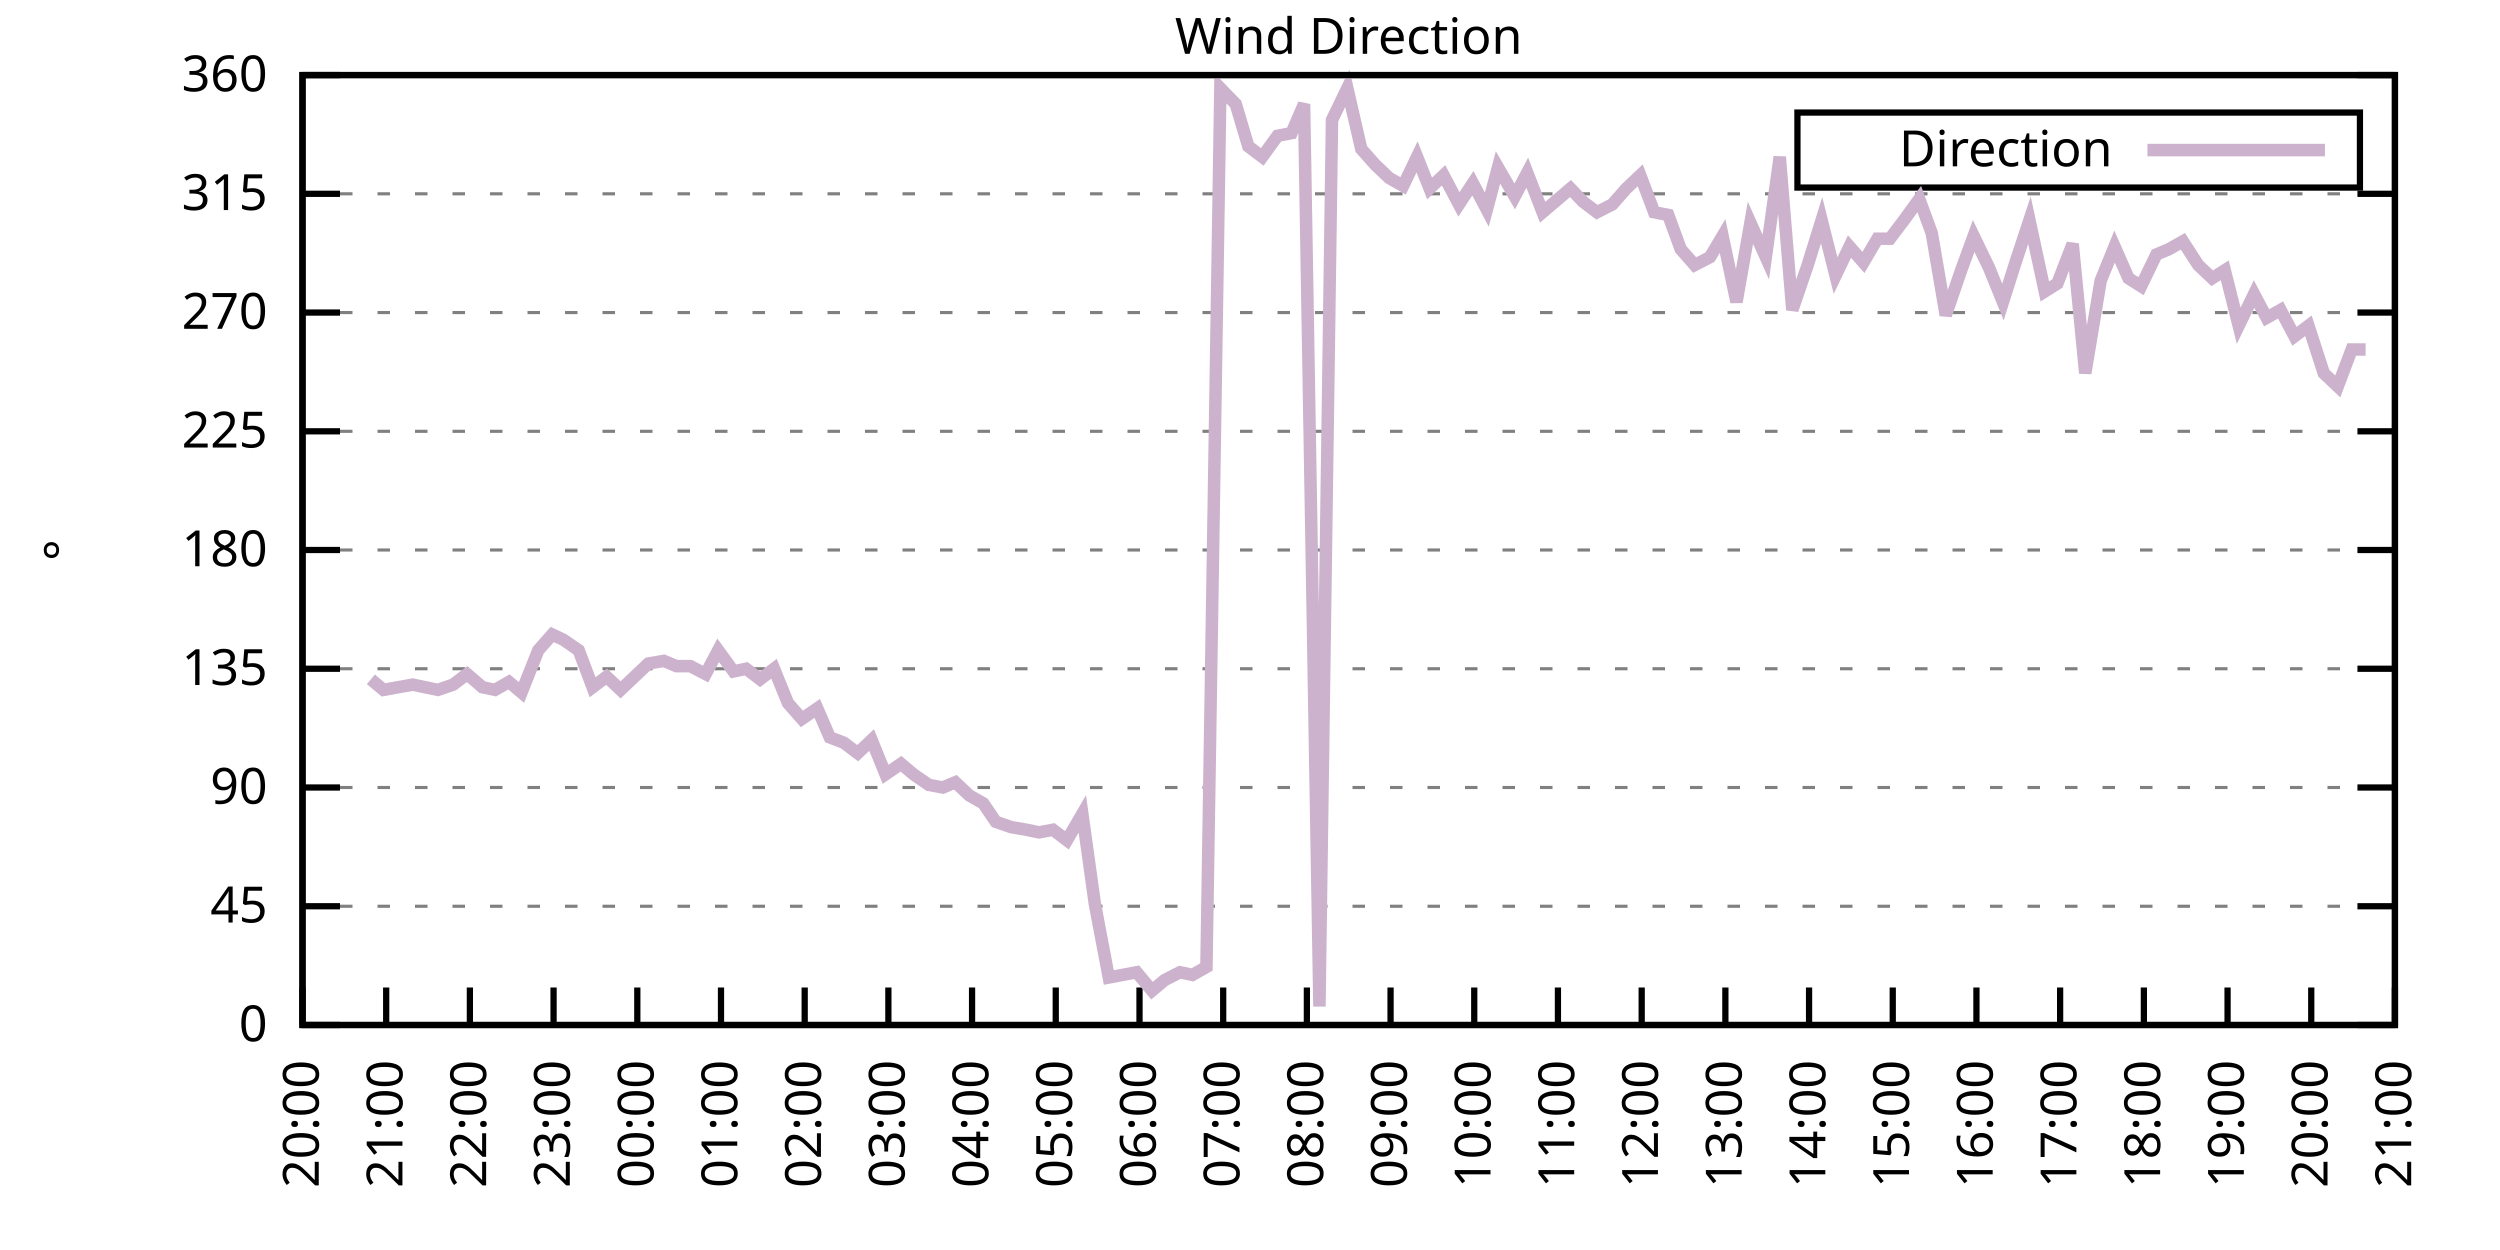
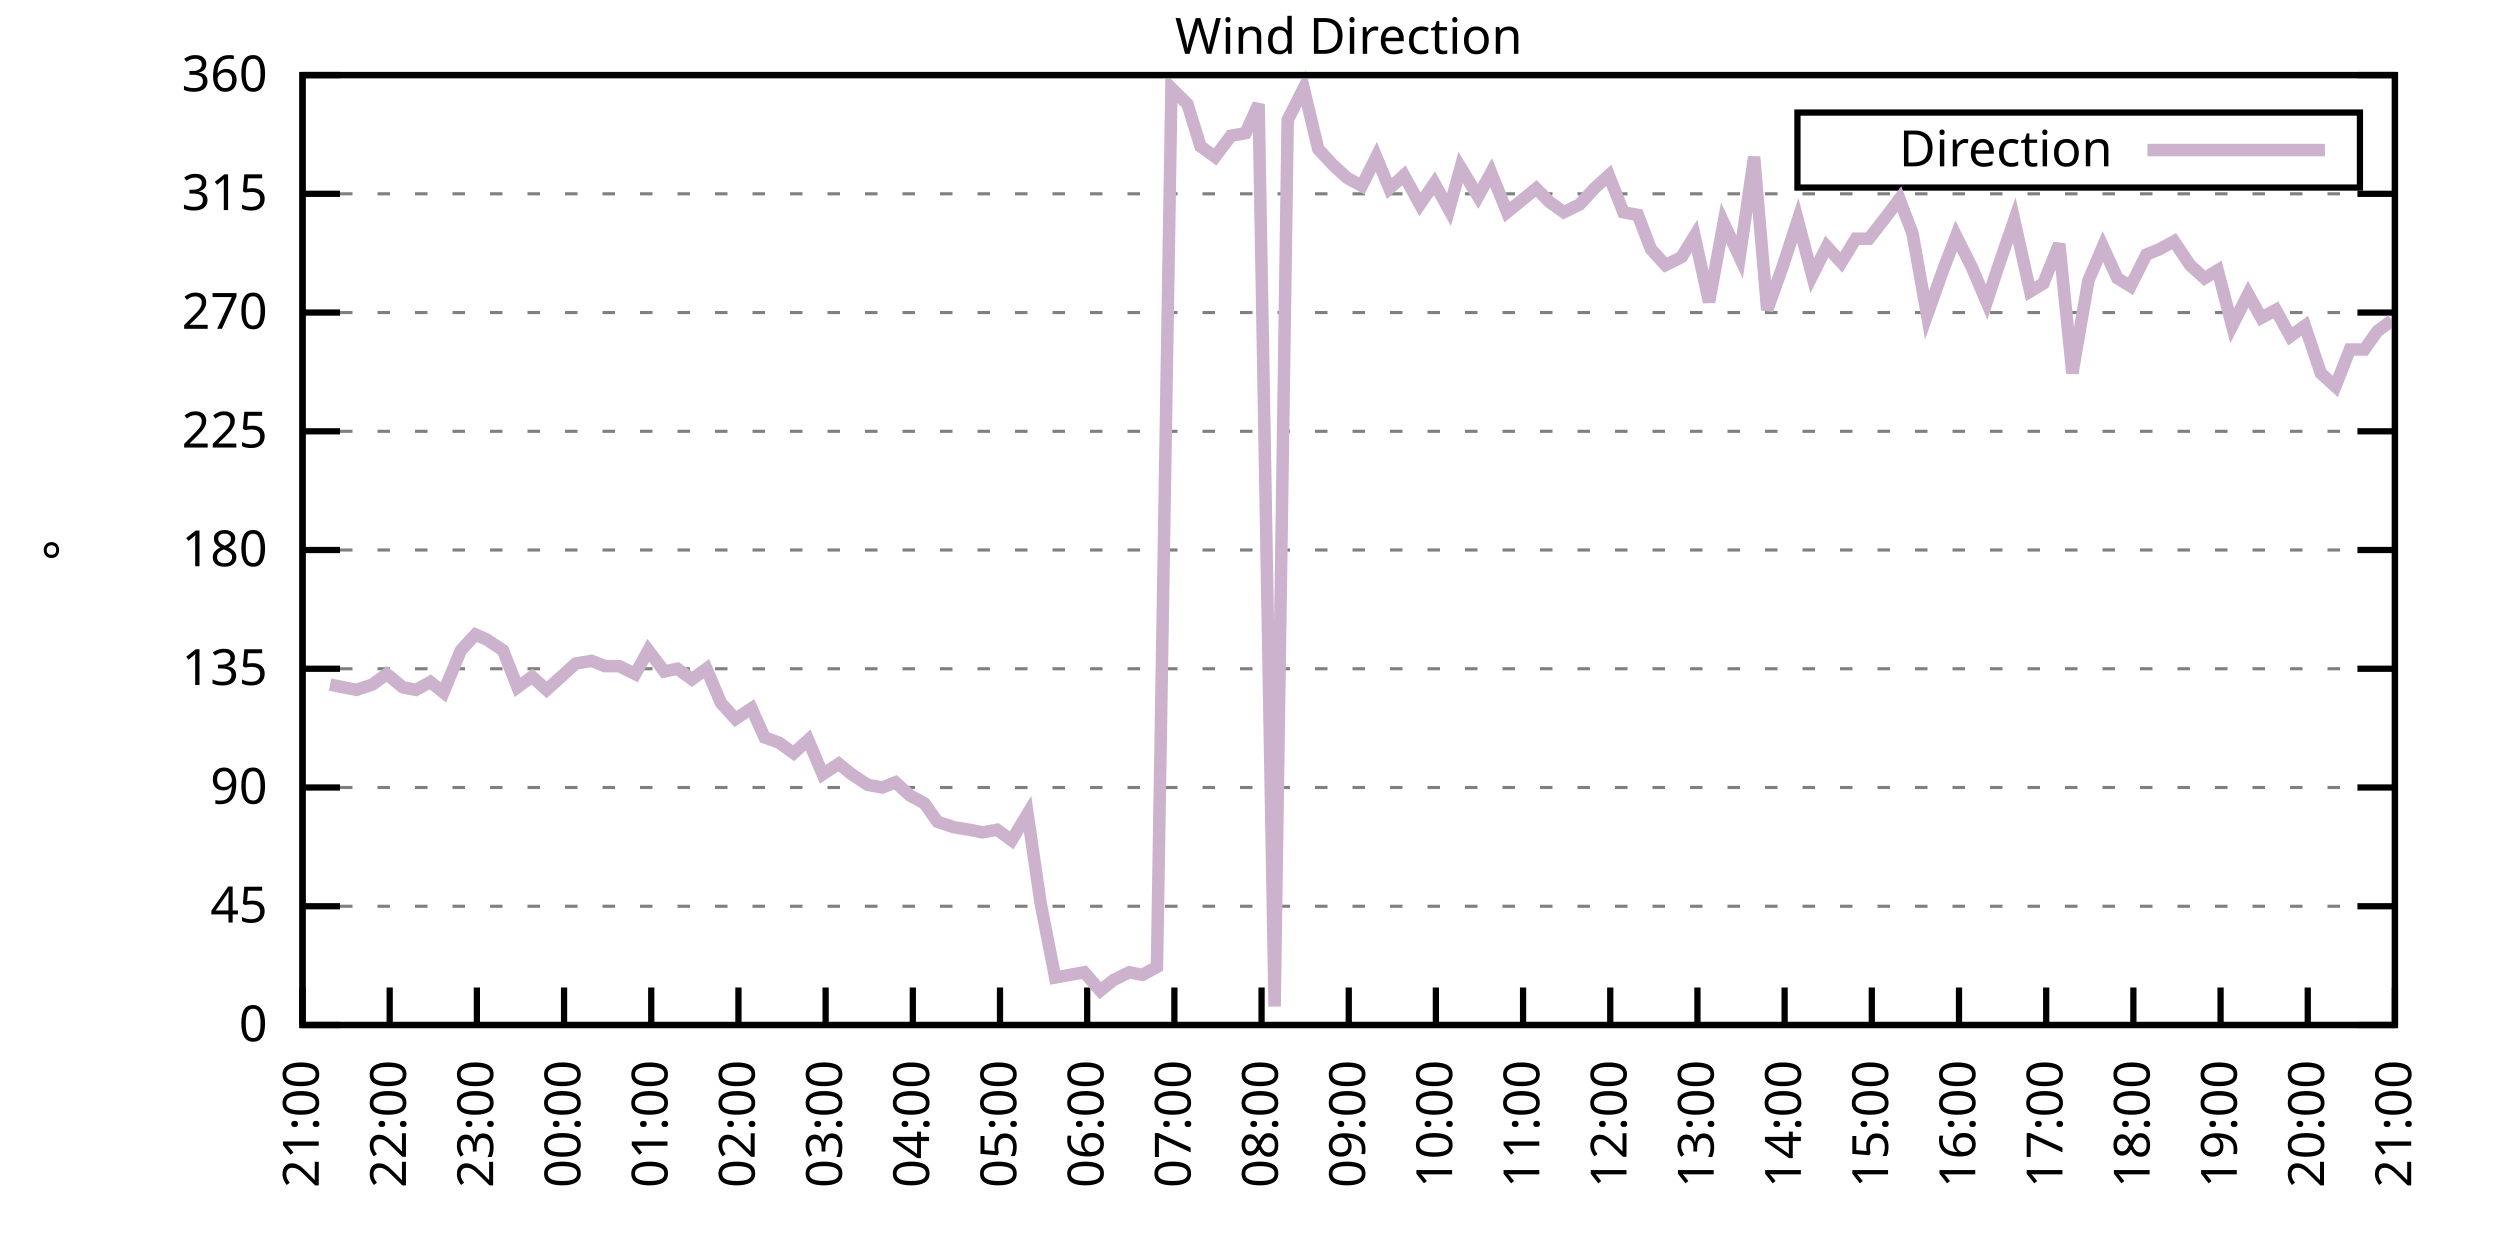
<svg xmlns="http://www.w3.org/2000/svg" xmlns:xlink="http://www.w3.org/1999/xlink" width="400" height="200" viewBox="0 0 400 200">
  <g id="gnuplot_canvas">
    <rect x="0" y="0" width="400" height="200" fill="none" />
    <defs>
      <circle id="gpDot" r="0.5" stroke-width="0.5" stroke="currentColor" />
      <path id="gpPt0" stroke-width="0.333" stroke="currentColor" d="M-1,0 h2 M0,-1 v2" />
      <path id="gpPt1" stroke-width="0.333" stroke="currentColor" d="M-1,-1 L1,1 M1,-1 L-1,1" />
      <path id="gpPt2" stroke-width="0.333" stroke="currentColor" d="M-1,0 L1,0 M0,-1 L0,1 M-1,-1 L1,1 M-1,1 L1,-1" />
      <rect id="gpPt3" stroke-width="0.333" stroke="currentColor" x="-1" y="-1" width="2" height="2" />
      <rect id="gpPt4" stroke-width="0.333" stroke="currentColor" fill="currentColor" x="-1" y="-1" width="2" height="2" />
      <circle id="gpPt5" stroke-width="0.333" stroke="currentColor" cx="0" cy="0" r="1" />
      <use xlink:href="#gpPt5" id="gpPt6" fill="currentColor" stroke="none" />
      <path id="gpPt7" stroke-width="0.333" stroke="currentColor" d="M0,-1.33 L-1.33,0.67 L1.33,0.67 z" />
      <use xlink:href="#gpPt7" id="gpPt8" fill="currentColor" stroke="none" />
      <use xlink:href="#gpPt7" id="gpPt9" stroke="currentColor" transform="rotate(180)" />
      <use xlink:href="#gpPt9" id="gpPt10" fill="currentColor" stroke="none" />
      <use xlink:href="#gpPt3" id="gpPt11" stroke="currentColor" transform="rotate(45)" />
      <use xlink:href="#gpPt11" id="gpPt12" fill="currentColor" stroke="none" />
      <path id="gpPt13" stroke-width="0.333" stroke="currentColor" d="M0,1.330 L1.265,0.411 L0.782,-1.067 L-0.782,-1.076 L-1.265,0.411 z" />
      <use xlink:href="#gpPt13" id="gpPt14" fill="currentColor" stroke="none" />
      <filter id="textbox" filterUnits="objectBoundingBox" x="0" y="0" height="1" width="1">
        <feFlood flood-color="white" flood-opacity="1" result="bgnd" />
        <feComposite in="SourceGraphic" in2="bgnd" operator="atop" />
      </filter>
      <filter id="greybox" filterUnits="objectBoundingBox" x="0" y="0" height="1" width="1">
        <feFlood flood-color="lightgrey" flood-opacity="1" result="grey" />
        <feComposite in="SourceGraphic" in2="grey" operator="atop" />
      </filter>
    </defs>
    <g fill="none" color="white" stroke="currentColor" stroke-width="1.00" stroke-linecap="butt" stroke-linejoin="miter">
</g>
    <g fill="none" color="black" stroke="currentColor" stroke-width="1.00" stroke-linecap="butt" stroke-linejoin="miter">
      <g stroke="none" shape-rendering="crispEdges">
        <polygon fill="rgb(255, 255, 255)" points="48.40,164.00 383.18,164.00 383.18,12.02 48.40,12.02 " />
      </g>
    </g>
    <g fill="none" color="black" stroke="currentColor" stroke-width="1.00" stroke-linecap="butt" stroke-linejoin="miter">
</g>
    <g fill="none" color="black" stroke="black" stroke-width="0.50" stroke-linecap="butt" stroke-linejoin="miter">
</g>
    <g fill="none" color="gray" stroke="currentColor" stroke-width="0.50" stroke-linecap="butt" stroke-linejoin="miter">
      <path stroke="gray" stroke-dasharray="2,4" class="gridline" d="M48.40,164.00 L383.19,164.00  " />
    </g>
    <g fill="none" color="gray" stroke="gray" stroke-width="1.00" stroke-linecap="butt" stroke-linejoin="miter">
</g>
    <g fill="none" color="black" stroke="currentColor" stroke-width="1.00" stroke-linecap="butt" stroke-linejoin="miter">
      <path stroke="black" d="M48.40,164.00 L54.40,164.00 M383.19,164.00 L377.19,164.00  " />
      <g transform="translate(42.80,166.60)" stroke="none" fill="black" font-family="Sans" font-size="8.00" text-anchor="end">
        <text>
          <tspan font-family="Sans"> 0</tspan>
        </text>
      </g>
    </g>
    <g fill="none" color="black" stroke="currentColor" stroke-width="1.00" stroke-linecap="butt" stroke-linejoin="miter">
</g>
    <g fill="none" color="black" stroke="black" stroke-width="0.50" stroke-linecap="butt" stroke-linejoin="miter">
</g>
    <g fill="none" color="gray" stroke="currentColor" stroke-width="0.50" stroke-linecap="butt" stroke-linejoin="miter">
      <path stroke="gray" stroke-dasharray="2,4" class="gridline" d="M48.40,145.00 L383.19,145.00  " />
    </g>
    <g fill="none" color="gray" stroke="gray" stroke-width="1.00" stroke-linecap="butt" stroke-linejoin="miter">
</g>
    <g fill="none" color="black" stroke="currentColor" stroke-width="1.00" stroke-linecap="butt" stroke-linejoin="miter">
      <path stroke="black" d="M48.40,145.00 L54.40,145.00 M383.19,145.00 L377.19,145.00  " />
      <g transform="translate(42.80,147.60)" stroke="none" fill="black" font-family="Sans" font-size="8.00" text-anchor="end">
        <text>
          <tspan font-family="Sans"> 45</tspan>
        </text>
      </g>
    </g>
    <g fill="none" color="black" stroke="currentColor" stroke-width="1.00" stroke-linecap="butt" stroke-linejoin="miter">
</g>
    <g fill="none" color="black" stroke="black" stroke-width="0.50" stroke-linecap="butt" stroke-linejoin="miter">
</g>
    <g fill="none" color="gray" stroke="currentColor" stroke-width="0.50" stroke-linecap="butt" stroke-linejoin="miter">
      <path stroke="gray" stroke-dasharray="2,4" class="gridline" d="M48.40,126.00 L383.19,126.00  " />
    </g>
    <g fill="none" color="gray" stroke="gray" stroke-width="1.00" stroke-linecap="butt" stroke-linejoin="miter">
</g>
    <g fill="none" color="black" stroke="currentColor" stroke-width="1.00" stroke-linecap="butt" stroke-linejoin="miter">
      <path stroke="black" d="M48.40,126.00 L54.40,126.00 M383.19,126.00 L377.19,126.00  " />
      <g transform="translate(42.80,128.60)" stroke="none" fill="black" font-family="Sans" font-size="8.00" text-anchor="end">
        <text>
          <tspan font-family="Sans"> 90</tspan>
        </text>
      </g>
    </g>
    <g fill="none" color="black" stroke="currentColor" stroke-width="1.00" stroke-linecap="butt" stroke-linejoin="miter">
</g>
    <g fill="none" color="black" stroke="black" stroke-width="0.50" stroke-linecap="butt" stroke-linejoin="miter">
</g>
    <g fill="none" color="gray" stroke="currentColor" stroke-width="0.50" stroke-linecap="butt" stroke-linejoin="miter">
      <path stroke="gray" stroke-dasharray="2,4" class="gridline" d="M48.40,107.00 L383.19,107.00  " />
    </g>
    <g fill="none" color="gray" stroke="gray" stroke-width="1.00" stroke-linecap="butt" stroke-linejoin="miter">
</g>
    <g fill="none" color="black" stroke="currentColor" stroke-width="1.00" stroke-linecap="butt" stroke-linejoin="miter">
      <path stroke="black" d="M48.40,107.00 L54.40,107.00 M383.19,107.00 L377.19,107.00  " />
      <g transform="translate(42.80,109.60)" stroke="none" fill="black" font-family="Sans" font-size="8.00" text-anchor="end">
        <text>
          <tspan font-family="Sans"> 135</tspan>
        </text>
      </g>
    </g>
    <g fill="none" color="black" stroke="currentColor" stroke-width="1.00" stroke-linecap="butt" stroke-linejoin="miter">
</g>
    <g fill="none" color="black" stroke="black" stroke-width="0.50" stroke-linecap="butt" stroke-linejoin="miter">
</g>
    <g fill="none" color="gray" stroke="currentColor" stroke-width="0.50" stroke-linecap="butt" stroke-linejoin="miter">
      <path stroke="gray" stroke-dasharray="2,4" class="gridline" d="M48.40,88.00 L383.19,88.00  " />
    </g>
    <g fill="none" color="gray" stroke="gray" stroke-width="1.00" stroke-linecap="butt" stroke-linejoin="miter">
</g>
    <g fill="none" color="black" stroke="currentColor" stroke-width="1.00" stroke-linecap="butt" stroke-linejoin="miter">
      <path stroke="black" d="M48.40,88.00 L54.40,88.00 M383.19,88.00 L377.19,88.00  " />
      <g transform="translate(42.80,90.60)" stroke="none" fill="black" font-family="Sans" font-size="8.00" text-anchor="end">
        <text>
          <tspan font-family="Sans"> 180</tspan>
        </text>
      </g>
    </g>
    <g fill="none" color="black" stroke="currentColor" stroke-width="1.00" stroke-linecap="butt" stroke-linejoin="miter">
</g>
    <g fill="none" color="black" stroke="black" stroke-width="0.50" stroke-linecap="butt" stroke-linejoin="miter">
</g>
    <g fill="none" color="gray" stroke="currentColor" stroke-width="0.50" stroke-linecap="butt" stroke-linejoin="miter">
      <path stroke="gray" stroke-dasharray="2,4" class="gridline" d="M48.40,69.01 L383.19,69.01  " />
    </g>
    <g fill="none" color="gray" stroke="gray" stroke-width="1.00" stroke-linecap="butt" stroke-linejoin="miter">
</g>
    <g fill="none" color="black" stroke="currentColor" stroke-width="1.00" stroke-linecap="butt" stroke-linejoin="miter">
      <path stroke="black" d="M48.40,69.01 L54.40,69.01 M383.19,69.01 L377.19,69.01  " />
      <g transform="translate(42.80,71.61)" stroke="none" fill="black" font-family="Sans" font-size="8.00" text-anchor="end">
        <text>
          <tspan font-family="Sans"> 225</tspan>
        </text>
      </g>
    </g>
    <g fill="none" color="black" stroke="currentColor" stroke-width="1.00" stroke-linecap="butt" stroke-linejoin="miter">
</g>
    <g fill="none" color="black" stroke="black" stroke-width="0.50" stroke-linecap="butt" stroke-linejoin="miter">
</g>
    <g fill="none" color="gray" stroke="currentColor" stroke-width="0.50" stroke-linecap="butt" stroke-linejoin="miter">
      <path stroke="gray" stroke-dasharray="2,4" class="gridline" d="M48.40,50.01 L383.19,50.01  " />
    </g>
    <g fill="none" color="gray" stroke="gray" stroke-width="1.00" stroke-linecap="butt" stroke-linejoin="miter">
</g>
    <g fill="none" color="black" stroke="currentColor" stroke-width="1.00" stroke-linecap="butt" stroke-linejoin="miter">
      <path stroke="black" d="M48.40,50.01 L54.40,50.01 M383.19,50.01 L377.19,50.01  " />
      <g transform="translate(42.80,52.61)" stroke="none" fill="black" font-family="Sans" font-size="8.00" text-anchor="end">
        <text>
          <tspan font-family="Sans"> 270</tspan>
        </text>
      </g>
    </g>
    <g fill="none" color="black" stroke="currentColor" stroke-width="1.00" stroke-linecap="butt" stroke-linejoin="miter">
</g>
    <g fill="none" color="black" stroke="black" stroke-width="0.50" stroke-linecap="butt" stroke-linejoin="miter">
</g>
    <g fill="none" color="gray" stroke="currentColor" stroke-width="0.50" stroke-linecap="butt" stroke-linejoin="miter">
      <path stroke="gray" stroke-dasharray="2,4" class="gridline" d="M48.40,31.01 L383.19,31.01  " />
    </g>
    <g fill="none" color="gray" stroke="gray" stroke-width="1.00" stroke-linecap="butt" stroke-linejoin="miter">
</g>
    <g fill="none" color="black" stroke="currentColor" stroke-width="1.00" stroke-linecap="butt" stroke-linejoin="miter">
      <path stroke="black" d="M48.40,31.01 L54.40,31.01 M383.19,31.01 L377.19,31.01  " />
      <g transform="translate(42.80,33.61)" stroke="none" fill="black" font-family="Sans" font-size="8.00" text-anchor="end">
        <text>
          <tspan font-family="Sans"> 315</tspan>
        </text>
      </g>
    </g>
    <g fill="none" color="black" stroke="currentColor" stroke-width="1.00" stroke-linecap="butt" stroke-linejoin="miter">
</g>
    <g fill="none" color="black" stroke="black" stroke-width="0.50" stroke-linecap="butt" stroke-linejoin="miter">
</g>
    <g fill="none" color="gray" stroke="currentColor" stroke-width="0.50" stroke-linecap="butt" stroke-linejoin="miter">
      <path stroke="gray" stroke-dasharray="2,4" class="gridline" d="M48.40,12.01 L383.19,12.01  " />
    </g>
    <g fill="none" color="gray" stroke="gray" stroke-width="1.00" stroke-linecap="butt" stroke-linejoin="miter">
</g>
    <g fill="none" color="black" stroke="currentColor" stroke-width="1.00" stroke-linecap="butt" stroke-linejoin="miter">
      <path stroke="black" d="M48.40,12.01 L54.40,12.01 M383.19,12.01 L377.19,12.01  " />
      <g transform="translate(42.80,14.61)" stroke="none" fill="black" font-family="Sans" font-size="8.00" text-anchor="end">
        <text>
          <tspan font-family="Sans"> 360</tspan>
        </text>
      </g>
    </g>
    <g fill="none" color="black" stroke="currentColor" stroke-width="1.00" stroke-linecap="butt" stroke-linejoin="miter">
      <path stroke="black" d="M48.40,164.00 L48.40,158.00  " />
      <g transform="translate(51.00,169.60) rotate(270.00)" stroke="none" fill="black" font-family="Sans" font-size="8.00" text-anchor="end">
        <text>
-           <tspan font-family="Sans">20:00</tspan>
-         </text>
-       </g>
-     </g>
-     <g fill="none" color="black" stroke="currentColor" stroke-width="1.00" stroke-linecap="butt" stroke-linejoin="miter">
-       <path stroke="black" d="M61.79,164.00 L61.79,158.00  " />
-       <g transform="translate(64.39,169.60) rotate(270.00)" stroke="none" fill="black" font-family="Sans" font-size="8.00" text-anchor="end">
-         <text>
          <tspan font-family="Sans">21:00</tspan>
        </text>
      </g>
    </g>
    <g fill="none" color="black" stroke="currentColor" stroke-width="1.00" stroke-linecap="butt" stroke-linejoin="miter">
-       <path stroke="black" d="M75.18,164.00 L75.18,158.00  " />
-       <g transform="translate(77.78,169.60) rotate(270.00)" stroke="none" fill="black" font-family="Sans" font-size="8.00" text-anchor="end">
+       <path stroke="black" d="M62.35,164.00 L62.35,158.00  " />
+       <g transform="translate(64.95,169.60) rotate(270.00)" stroke="none" fill="black" font-family="Sans" font-size="8.00" text-anchor="end">
        <text>
          <tspan font-family="Sans">22:00</tspan>
        </text>
      </g>
    </g>
    <g fill="none" color="black" stroke="currentColor" stroke-width="1.00" stroke-linecap="butt" stroke-linejoin="miter">
-       <path stroke="black" d="M88.57,164.00 L88.57,158.00  " />
-       <g transform="translate(91.17,169.60) rotate(270.00)" stroke="none" fill="black" font-family="Sans" font-size="8.00" text-anchor="end">
+       <path stroke="black" d="M76.30,164.00 L76.30,158.00  " />
+       <g transform="translate(78.90,169.60) rotate(270.00)" stroke="none" fill="black" font-family="Sans" font-size="8.00" text-anchor="end">
        <text>
          <tspan font-family="Sans">23:00</tspan>
        </text>
      </g>
    </g>
    <g fill="none" color="black" stroke="currentColor" stroke-width="1.00" stroke-linecap="butt" stroke-linejoin="miter">
-       <path stroke="black" d="M101.97,164.00 L101.97,158.00  " />
-       <g transform="translate(104.57,169.60) rotate(270.00)" stroke="none" fill="black" font-family="Sans" font-size="8.00" text-anchor="end">
+       <path stroke="black" d="M90.25,164.00 L90.25,158.00  " />
+       <g transform="translate(92.85,169.60) rotate(270.00)" stroke="none" fill="black" font-family="Sans" font-size="8.00" text-anchor="end">
        <text>
          <tspan font-family="Sans">00:00</tspan>
        </text>
      </g>
    </g>
    <g fill="none" color="black" stroke="currentColor" stroke-width="1.00" stroke-linecap="butt" stroke-linejoin="miter">
-       <path stroke="black" d="M115.36,164.00 L115.36,158.00  " />
-       <g transform="translate(117.96,169.60) rotate(270.00)" stroke="none" fill="black" font-family="Sans" font-size="8.00" text-anchor="end">
+       <path stroke="black" d="M104.20,164.00 L104.20,158.00  " />
+       <g transform="translate(106.80,169.60) rotate(270.00)" stroke="none" fill="black" font-family="Sans" font-size="8.00" text-anchor="end">
        <text>
          <tspan font-family="Sans">01:00</tspan>
        </text>
      </g>
    </g>
    <g fill="none" color="black" stroke="currentColor" stroke-width="1.00" stroke-linecap="butt" stroke-linejoin="miter">
-       <path stroke="black" d="M128.75,164.00 L128.75,158.00  " />
-       <g transform="translate(131.35,169.60) rotate(270.00)" stroke="none" fill="black" font-family="Sans" font-size="8.00" text-anchor="end">
+       <path stroke="black" d="M118.15,164.00 L118.15,158.00  " />
+       <g transform="translate(120.75,169.60) rotate(270.00)" stroke="none" fill="black" font-family="Sans" font-size="8.00" text-anchor="end">
        <text>
          <tspan font-family="Sans">02:00</tspan>
        </text>
      </g>
    </g>
    <g fill="none" color="black" stroke="currentColor" stroke-width="1.00" stroke-linecap="butt" stroke-linejoin="miter">
-       <path stroke="black" d="M142.14,164.00 L142.14,158.00  " />
-       <g transform="translate(144.74,169.60) rotate(270.00)" stroke="none" fill="black" font-family="Sans" font-size="8.00" text-anchor="end">
+       <path stroke="black" d="M132.10,164.00 L132.10,158.00  " />
+       <g transform="translate(134.70,169.60) rotate(270.00)" stroke="none" fill="black" font-family="Sans" font-size="8.00" text-anchor="end">
        <text>
          <tspan font-family="Sans">03:00</tspan>
        </text>
      </g>
    </g>
    <g fill="none" color="black" stroke="currentColor" stroke-width="1.00" stroke-linecap="butt" stroke-linejoin="miter">
-       <path stroke="black" d="M155.53,164.00 L155.53,158.00  " />
-       <g transform="translate(158.13,169.60) rotate(270.00)" stroke="none" fill="black" font-family="Sans" font-size="8.00" text-anchor="end">
+       <path stroke="black" d="M146.05,164.00 L146.05,158.00  " />
+       <g transform="translate(148.65,169.60) rotate(270.00)" stroke="none" fill="black" font-family="Sans" font-size="8.00" text-anchor="end">
        <text>
          <tspan font-family="Sans">04:00</tspan>
        </text>
      </g>
    </g>
    <g fill="none" color="black" stroke="currentColor" stroke-width="1.00" stroke-linecap="butt" stroke-linejoin="miter">
-       <path stroke="black" d="M168.92,164.00 L168.92,158.00  " />
-       <g transform="translate(171.52,169.60) rotate(270.00)" stroke="none" fill="black" font-family="Sans" font-size="8.00" text-anchor="end">
+       <path stroke="black" d="M160.00,164.00 L160.00,158.00  " />
+       <g transform="translate(162.60,169.60) rotate(270.00)" stroke="none" fill="black" font-family="Sans" font-size="8.00" text-anchor="end">
        <text>
          <tspan font-family="Sans">05:00</tspan>
        </text>
      </g>
    </g>
    <g fill="none" color="black" stroke="currentColor" stroke-width="1.00" stroke-linecap="butt" stroke-linejoin="miter">
-       <path stroke="black" d="M182.32,164.00 L182.32,158.00  " />
-       <g transform="translate(184.92,169.60) rotate(270.00)" stroke="none" fill="black" font-family="Sans" font-size="8.00" text-anchor="end">
+       <path stroke="black" d="M173.95,164.00 L173.95,158.00  " />
+       <g transform="translate(176.55,169.60) rotate(270.00)" stroke="none" fill="black" font-family="Sans" font-size="8.00" text-anchor="end">
        <text>
          <tspan font-family="Sans">06:00</tspan>
        </text>
      </g>
    </g>
    <g fill="none" color="black" stroke="currentColor" stroke-width="1.00" stroke-linecap="butt" stroke-linejoin="miter">
-       <path stroke="black" d="M195.71,164.00 L195.71,158.00  " />
-       <g transform="translate(198.31,169.60) rotate(270.00)" stroke="none" fill="black" font-family="Sans" font-size="8.00" text-anchor="end">
+       <path stroke="black" d="M187.90,164.00 L187.90,158.00  " />
+       <g transform="translate(190.50,169.60) rotate(270.00)" stroke="none" fill="black" font-family="Sans" font-size="8.00" text-anchor="end">
        <text>
          <tspan font-family="Sans">07:00</tspan>
        </text>
      </g>
    </g>
    <g fill="none" color="black" stroke="currentColor" stroke-width="1.00" stroke-linecap="butt" stroke-linejoin="miter">
-       <path stroke="black" d="M209.10,164.00 L209.10,158.00  " />
-       <g transform="translate(211.70,169.60) rotate(270.00)" stroke="none" fill="black" font-family="Sans" font-size="8.00" text-anchor="end">
+       <path stroke="black" d="M201.85,164.00 L201.85,158.00  " />
+       <g transform="translate(204.45,169.60) rotate(270.00)" stroke="none" fill="black" font-family="Sans" font-size="8.00" text-anchor="end">
        <text>
          <tspan font-family="Sans">08:00</tspan>
        </text>
      </g>
    </g>
    <g fill="none" color="black" stroke="currentColor" stroke-width="1.00" stroke-linecap="butt" stroke-linejoin="miter">
-       <path stroke="black" d="M222.49,164.00 L222.49,158.00  " />
-       <g transform="translate(225.09,169.60) rotate(270.00)" stroke="none" fill="black" font-family="Sans" font-size="8.00" text-anchor="end">
+       <path stroke="black" d="M215.80,164.00 L215.80,158.00  " />
+       <g transform="translate(218.40,169.60) rotate(270.00)" stroke="none" fill="black" font-family="Sans" font-size="8.00" text-anchor="end">
        <text>
          <tspan font-family="Sans">09:00</tspan>
        </text>
      </g>
    </g>
    <g fill="none" color="black" stroke="currentColor" stroke-width="1.00" stroke-linecap="butt" stroke-linejoin="miter">
-       <path stroke="black" d="M235.88,164.00 L235.88,158.00  " />
-       <g transform="translate(238.48,169.60) rotate(270.00)" stroke="none" fill="black" font-family="Sans" font-size="8.00" text-anchor="end">
+       <path stroke="black" d="M229.74,164.00 L229.74,158.00  " />
+       <g transform="translate(232.34,169.60) rotate(270.00)" stroke="none" fill="black" font-family="Sans" font-size="8.00" text-anchor="end">
        <text>
          <tspan font-family="Sans">10:00</tspan>
        </text>
      </g>
    </g>
    <g fill="none" color="black" stroke="currentColor" stroke-width="1.00" stroke-linecap="butt" stroke-linejoin="miter">
-       <path stroke="black" d="M249.27,164.00 L249.27,158.00  " />
-       <g transform="translate(251.87,169.60) rotate(270.00)" stroke="none" fill="black" font-family="Sans" font-size="8.00" text-anchor="end">
+       <path stroke="black" d="M243.69,164.00 L243.69,158.00  " />
+       <g transform="translate(246.29,169.60) rotate(270.00)" stroke="none" fill="black" font-family="Sans" font-size="8.00" text-anchor="end">
        <text>
          <tspan font-family="Sans">11:00</tspan>
        </text>
      </g>
    </g>
    <g fill="none" color="black" stroke="currentColor" stroke-width="1.00" stroke-linecap="butt" stroke-linejoin="miter">
-       <path stroke="black" d="M262.67,164.00 L262.67,158.00  " />
-       <g transform="translate(265.27,169.60) rotate(270.00)" stroke="none" fill="black" font-family="Sans" font-size="8.00" text-anchor="end">
+       <path stroke="black" d="M257.64,164.00 L257.64,158.00  " />
+       <g transform="translate(260.24,169.60) rotate(270.00)" stroke="none" fill="black" font-family="Sans" font-size="8.00" text-anchor="end">
        <text>
          <tspan font-family="Sans">12:00</tspan>
        </text>
      </g>
    </g>
    <g fill="none" color="black" stroke="currentColor" stroke-width="1.00" stroke-linecap="butt" stroke-linejoin="miter">
-       <path stroke="black" d="M276.06,164.00 L276.06,158.00  " />
-       <g transform="translate(278.66,169.60) rotate(270.00)" stroke="none" fill="black" font-family="Sans" font-size="8.00" text-anchor="end">
+       <path stroke="black" d="M271.59,164.00 L271.59,158.00  " />
+       <g transform="translate(274.19,169.60) rotate(270.00)" stroke="none" fill="black" font-family="Sans" font-size="8.00" text-anchor="end">
        <text>
          <tspan font-family="Sans">13:00</tspan>
        </text>
      </g>
    </g>
    <g fill="none" color="black" stroke="currentColor" stroke-width="1.00" stroke-linecap="butt" stroke-linejoin="miter">
-       <path stroke="black" d="M289.45,164.00 L289.45,158.00  " />
-       <g transform="translate(292.05,169.60) rotate(270.00)" stroke="none" fill="black" font-family="Sans" font-size="8.00" text-anchor="end">
+       <path stroke="black" d="M285.54,164.00 L285.54,158.00  " />
+       <g transform="translate(288.14,169.60) rotate(270.00)" stroke="none" fill="black" font-family="Sans" font-size="8.00" text-anchor="end">
        <text>
          <tspan font-family="Sans">14:00</tspan>
        </text>
      </g>
    </g>
    <g fill="none" color="black" stroke="currentColor" stroke-width="1.00" stroke-linecap="butt" stroke-linejoin="miter">
-       <path stroke="black" d="M302.84,164.00 L302.84,158.00  " />
-       <g transform="translate(305.44,169.60) rotate(270.00)" stroke="none" fill="black" font-family="Sans" font-size="8.00" text-anchor="end">
+       <path stroke="black" d="M299.49,164.00 L299.49,158.00  " />
+       <g transform="translate(302.09,169.60) rotate(270.00)" stroke="none" fill="black" font-family="Sans" font-size="8.00" text-anchor="end">
        <text>
          <tspan font-family="Sans">15:00</tspan>
        </text>
      </g>
    </g>
    <g fill="none" color="black" stroke="currentColor" stroke-width="1.00" stroke-linecap="butt" stroke-linejoin="miter">
-       <path stroke="black" d="M316.23,164.00 L316.23,158.00  " />
-       <g transform="translate(318.83,169.60) rotate(270.00)" stroke="none" fill="black" font-family="Sans" font-size="8.00" text-anchor="end">
+       <path stroke="black" d="M313.44,164.00 L313.44,158.00  " />
+       <g transform="translate(316.04,169.60) rotate(270.00)" stroke="none" fill="black" font-family="Sans" font-size="8.00" text-anchor="end">
        <text>
          <tspan font-family="Sans">16:00</tspan>
        </text>
      </g>
    </g>
    <g fill="none" color="black" stroke="currentColor" stroke-width="1.00" stroke-linecap="butt" stroke-linejoin="miter">
-       <path stroke="black" d="M329.62,164.00 L329.62,158.00  " />
-       <g transform="translate(332.22,169.60) rotate(270.00)" stroke="none" fill="black" font-family="Sans" font-size="8.00" text-anchor="end">
+       <path stroke="black" d="M327.39,164.00 L327.39,158.00  " />
+       <g transform="translate(329.99,169.60) rotate(270.00)" stroke="none" fill="black" font-family="Sans" font-size="8.00" text-anchor="end">
        <text>
          <tspan font-family="Sans">17:00</tspan>
        </text>
      </g>
    </g>
    <g fill="none" color="black" stroke="currentColor" stroke-width="1.00" stroke-linecap="butt" stroke-linejoin="miter">
-       <path stroke="black" d="M343.02,164.00 L343.02,158.00  " />
-       <g transform="translate(345.62,169.60) rotate(270.00)" stroke="none" fill="black" font-family="Sans" font-size="8.00" text-anchor="end">
+       <path stroke="black" d="M341.34,164.00 L341.34,158.00  " />
+       <g transform="translate(343.94,169.60) rotate(270.00)" stroke="none" fill="black" font-family="Sans" font-size="8.00" text-anchor="end">
        <text>
          <tspan font-family="Sans">18:00</tspan>
        </text>
      </g>
    </g>
    <g fill="none" color="black" stroke="currentColor" stroke-width="1.00" stroke-linecap="butt" stroke-linejoin="miter">
-       <path stroke="black" d="M356.41,164.00 L356.41,158.00  " />
-       <g transform="translate(359.01,169.60) rotate(270.00)" stroke="none" fill="black" font-family="Sans" font-size="8.00" text-anchor="end">
+       <path stroke="black" d="M355.29,164.00 L355.29,158.00  " />
+       <g transform="translate(357.89,169.60) rotate(270.00)" stroke="none" fill="black" font-family="Sans" font-size="8.00" text-anchor="end">
        <text>
          <tspan font-family="Sans">19:00</tspan>
        </text>
      </g>
    </g>
    <g fill="none" color="black" stroke="currentColor" stroke-width="1.00" stroke-linecap="butt" stroke-linejoin="miter">
-       <path stroke="black" d="M369.80,164.00 L369.80,158.00  " />
-       <g transform="translate(372.40,169.60) rotate(270.00)" stroke="none" fill="black" font-family="Sans" font-size="8.00" text-anchor="end">
+       <path stroke="black" d="M369.24,164.00 L369.24,158.00  " />
+       <g transform="translate(371.84,169.60) rotate(270.00)" stroke="none" fill="black" font-family="Sans" font-size="8.00" text-anchor="end">
        <text>
          <tspan font-family="Sans">20:00</tspan>
        </text>
      </g>
    </g>
    <g fill="none" color="black" stroke="currentColor" stroke-width="1.00" stroke-linecap="butt" stroke-linejoin="miter">
      <path stroke="black" d="M383.19,164.00 L383.19,158.00  " />
      <g transform="translate(385.79,169.60) rotate(270.00)" stroke="none" fill="black" font-family="Sans" font-size="8.00" text-anchor="end">
        <text>
          <tspan font-family="Sans">21:00</tspan>
        </text>
      </g>
    </g>
    <g fill="none" color="black" stroke="currentColor" stroke-width="1.00" stroke-linecap="butt" stroke-linejoin="miter">
</g>
    <g fill="none" color="black" stroke="currentColor" stroke-width="1.00" stroke-linecap="butt" stroke-linejoin="miter">
      <path stroke="black" d="M48.40,12.01 L48.40,164.00 L383.19,164.00 L383.19,12.01 L48.40,12.01 Z  " />
    </g>
    <g fill="none" color="black" stroke="currentColor" stroke-width="1.00" stroke-linecap="butt" stroke-linejoin="miter">
</g>
    <g fill="none" color="black" stroke="currentColor" stroke-width="1.00" stroke-linecap="butt" stroke-linejoin="miter">
      <path stroke="black" d="M287.59,30.01 L287.59,18.01 L377.59,18.01 L377.59,30.01 L287.59,30.01 Z  " />
    </g>
    <g id="Wind_direction_plot_1">
      <g fill="none" color="white" stroke="black" stroke-width="2.00" stroke-linecap="butt" stroke-linejoin="miter">
</g>
      <g fill="none" color="black" stroke="currentColor" stroke-width="2.00" stroke-linecap="butt" stroke-linejoin="miter">
        <g transform="translate(337.99,26.61)" stroke="none" fill="black" font-family="Sans" font-size="8.00" text-anchor="end">
          <text>
            <tspan font-family="Sans">Direction</tspan>
          </text>
        </g>
      </g>
      <g fill="none" color="black" stroke="currentColor" stroke-width="2.00" stroke-linecap="butt" stroke-linejoin="miter">
-         <path stroke="rgb(204, 178, 204)" d="M343.59,24.01 L371.99,24.01 M59.34,108.69 L61.35,110.38 L66.03,109.54 L68.04,109.96 L70.05,110.38 L72.50,109.54   L74.74,107.85 L77.19,109.96 L79.20,110.38 L81.43,109.11 L83.44,110.80 L86.12,104.05 L88.35,101.52 L90.14,102.36   L92.59,104.05 L94.82,109.96 L97.06,108.27 L99.29,110.38 L103.75,106.16 L106.21,105.74 L108.22,106.58 L110.45,106.58   L112.90,107.85 L114.91,104.05 L117.37,107.43 L119.38,107.00 L121.61,108.69 L123.84,107.00 L126.07,112.49 L128.30,115.03   L130.76,113.34 L132.77,117.98 L135.00,118.83 L137.23,120.51 L139.46,118.40 L141.69,123.89 L144.15,122.20 L146.16,123.89   L148.61,125.58 L150.85,126.00 L152.85,125.16 L155.09,127.27 L157.32,128.54 L159.33,131.49 L161.78,132.34 L164.24,132.76   L166.25,133.18 L168.48,132.76 L170.71,134.45 L173.17,130.22 L175.17,144.58 L177.41,156.40 L179.64,155.98 L181.87,155.56   L184.32,158.51 L186.33,156.82 L188.79,155.56 L190.80,155.98 L193.03,154.71 L195.26,14.12 L197.72,16.65 L199.73,23.41   L201.96,25.10 L204.41,21.72 L206.64,21.30 L208.65,16.65 L211.11,161.04 L213.12,19.19 L215.57,14.12 L217.80,23.83   L220.04,26.36 L222.27,28.48 L224.50,29.74 L226.73,25.10 L228.74,30.16 L230.97,28.05 L233.43,32.70 L235.66,29.32   L237.89,33.54 L239.68,26.79 L242.36,31.43 L244.36,27.63 L246.82,33.96 L251.28,30.16 L253.29,32.28 L255.52,33.96   L257.98,32.70 L260.21,30.16 L262.44,28.05 L264.67,33.96 L266.91,34.39 L268.92,39.87 L271.15,42.41 L273.60,41.14   L275.61,37.76 L277.84,48.32 L280.07,35.65 L282.53,41.14 L284.76,25.10 L286.77,49.59 L289.23,42.41 L291.46,35.23   L293.69,44.10 L295.92,39.45 L298.15,41.99 L300.39,38.19 L302.39,38.19 L304.63,35.23 L307.08,31.85 L309.09,37.34   L311.32,50.43 L313.78,43.25 L315.79,37.76 L318.24,42.83 L320.47,48.32 L322.48,41.99 L324.71,35.23 L327.17,46.63   L329.18,45.36 L331.63,39.03 L333.64,59.72 L336.10,44.94 L338.33,39.45 L340.56,44.52 L342.57,45.79 L345.02,40.72   L347.03,39.87 L349.26,38.61 L351.72,42.41 L353.95,44.52 L355.96,43.25 L358.19,52.12 L360.65,47.05 L362.66,50.85   L364.89,49.59 L367.12,53.81 L369.35,52.12 L371.81,59.72 L374.04,61.83 L376.27,55.92 L378.50,55.92  " />
+         <path stroke="rgb(204, 178, 204)" d="M343.59,24.01 L371.99,24.01 M52.82,109.54 L54.91,109.96 L57.00,110.38 L59.56,109.54 L61.88,107.85 L64.44,109.96   L66.53,110.38 L68.86,109.11 L70.95,110.80 L73.74,104.05 L76.07,101.52 L77.93,102.36 L80.48,104.05 L82.81,109.96   L85.13,108.27 L87.46,110.38 L92.11,106.16 L94.67,105.74 L96.76,106.58 L99.08,106.58 L101.64,107.85 L103.73,104.05   L106.29,107.43 L108.38,107.00 L110.71,108.69 L113.03,107.00 L115.36,112.49 L117.68,115.03 L120.24,113.34 L122.33,117.98   L124.66,118.83 L126.98,120.51 L129.31,118.40 L131.63,123.89 L134.19,122.20 L136.28,123.89 L138.84,125.58 L141.16,126.00   L143.26,125.16 L145.58,127.27 L147.91,128.54 L150.00,131.49 L152.56,132.34 L155.11,132.76 L157.21,133.18 L159.53,132.76   L161.86,134.45 L164.41,130.22 L166.51,144.58 L168.83,156.40 L171.16,155.98 L173.48,155.56 L176.04,158.51 L178.13,156.82   L180.69,155.56 L182.78,155.98 L185.11,154.71 L187.43,14.12 L189.99,16.65 L192.08,23.41 L194.41,25.10 L196.96,21.72   L199.29,21.30 L201.38,16.65 L203.94,161.04 L206.03,19.19 L208.59,14.12 L210.91,23.83 L213.24,26.36 L215.56,28.48   L217.89,29.74 L220.21,25.10 L222.30,30.16 L224.63,28.05 L227.19,32.70 L229.51,29.32 L231.84,33.54 L233.70,26.79   L236.49,31.43 L238.58,27.63 L241.14,33.96 L245.79,30.16 L247.88,32.28 L250.20,33.96 L252.76,32.70 L255.09,30.16   L257.41,28.05 L259.74,33.96 L262.06,34.39 L264.15,39.87 L266.48,42.41 L269.04,41.14 L271.13,37.76 L273.45,48.32   L275.78,35.65 L278.34,41.14 L280.66,25.10 L282.75,49.59 L285.31,42.41 L287.64,35.23 L289.96,44.10 L292.29,39.45   L294.61,41.99 L296.94,38.19 L299.03,38.19 L301.35,35.23 L303.91,31.85 L306.00,37.34 L308.33,50.43 L310.88,43.25   L312.98,37.76 L315.53,42.83 L317.86,48.32 L319.95,41.99 L322.28,35.23 L324.83,46.63 L326.93,45.36 L329.48,39.03   L331.58,59.72 L334.13,44.94 L336.46,39.45 L338.78,44.52 L340.88,45.79 L343.43,40.72 L345.53,39.87 L347.85,38.61   L350.41,42.41 L352.73,44.52 L354.83,43.25 L357.15,52.12 L359.71,47.05 L361.80,50.85 L364.13,49.59 L366.45,53.81   L368.78,52.12 L371.33,59.72 L373.66,61.83 L375.98,55.92 L378.31,55.92 L380.40,52.96 L382.73,51.27  " />
      </g>
    </g>
    <g fill="none" color="black" stroke="currentColor" stroke-width="2.00" stroke-linecap="butt" stroke-linejoin="miter">
</g>
    <g fill="none" color="black" stroke="black" stroke-width="1.00" stroke-linecap="butt" stroke-linejoin="miter">
</g>
    <g fill="none" color="black" stroke="currentColor" stroke-width="1.00" stroke-linecap="butt" stroke-linejoin="miter">
      <path stroke="black" d="M48.40,12.01 L48.40,164.00 L383.19,164.00 L383.19,12.01 L48.40,12.01 Z  " />
      <g transform="translate(12.80,88.01) rotate(270.00)" stroke="none" fill="black" font-family="Sans" font-size="8.00" text-anchor="middle">
        <text>
          <tspan font-family="Sans">°</tspan>
        </text>
      </g>
    </g>
    <g fill="none" color="black" stroke="currentColor" stroke-width="1.00" stroke-linecap="butt" stroke-linejoin="miter">
</g>
    <g fill="none" color="black" stroke="currentColor" stroke-width="1.00" stroke-linecap="butt" stroke-linejoin="miter">
      <g transform="translate(215.79,8.61)" stroke="none" fill="black" font-family="Sans" font-size="8.00" text-anchor="middle">
        <text>
          <tspan font-family="Sans">Wind Direction</tspan>
        </text>
      </g>
    </g>
    <g fill="none" color="black" stroke="currentColor" stroke-width="1.00" stroke-linecap="butt" stroke-linejoin="miter">
</g>
  </g>
</svg>
